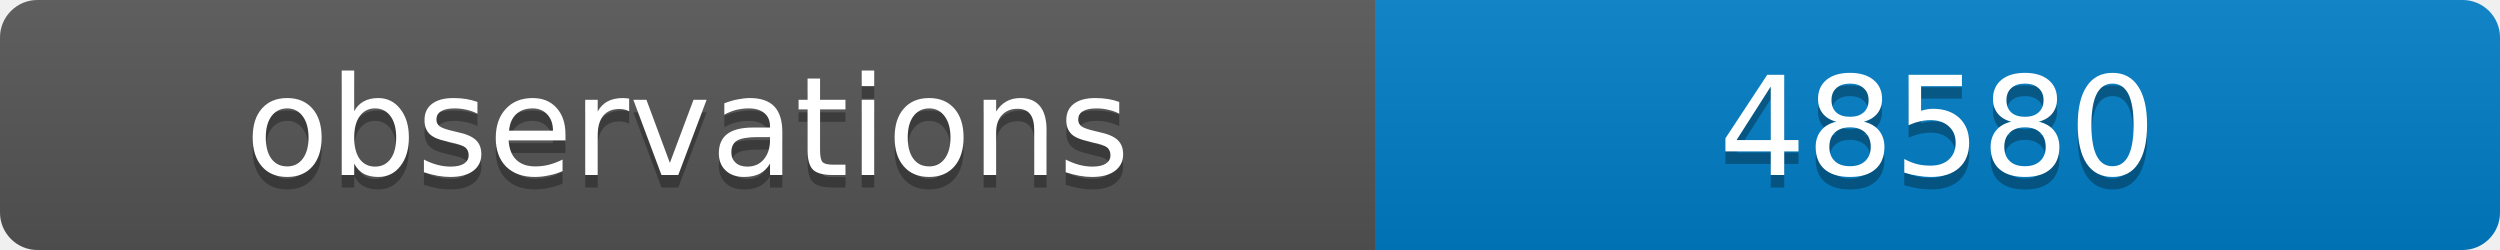
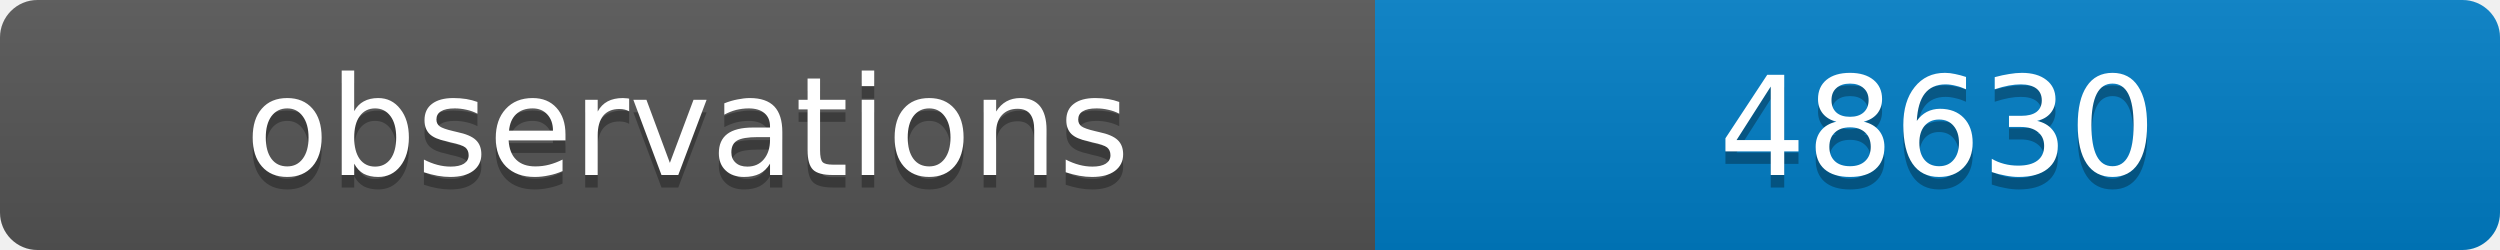
<svg xmlns="http://www.w3.org/2000/svg" width="200" height="20">
  <linearGradient id="b" x2="0" y2="100%">
    <stop offset="0" stop-color="#bbb" stop-opacity=".1" />
    <stop offset="1" stop-opacity=".1" />
  </linearGradient>
  <clipPath id="a">
    <rect width="200" height="20" rx="3" fill="#fff" />
  </clipPath>
  <g clip-path="url(#a)">
    <path fill="#555" d="M0 0h110v20H0z" />
    <path fill="#007ec6" d="M110 0h90v20H110z" />
    <path fill="url(#b)" d="M0 0h200v20H0z" />
  </g>
  <g fill="#fff" text-anchor="middle" font-family="DejaVu Sans,Verdana,Geneva,sans-serif" font-size="11">
    <text x="55" y="15" fill="#010101" fill-opacity=".3">observations</text>
    <text x="55" y="14">observations</text>
-     <text x="155" y="15" fill="#010101" fill-opacity=".3">48580</text>
-     <text x="155" y="14">48580</text>
+     <text x="155" y="15" fill="#010101" fill-opacity=".3">48630</text>
+     <text x="155" y="14">48630</text>
  </g>
</svg>
